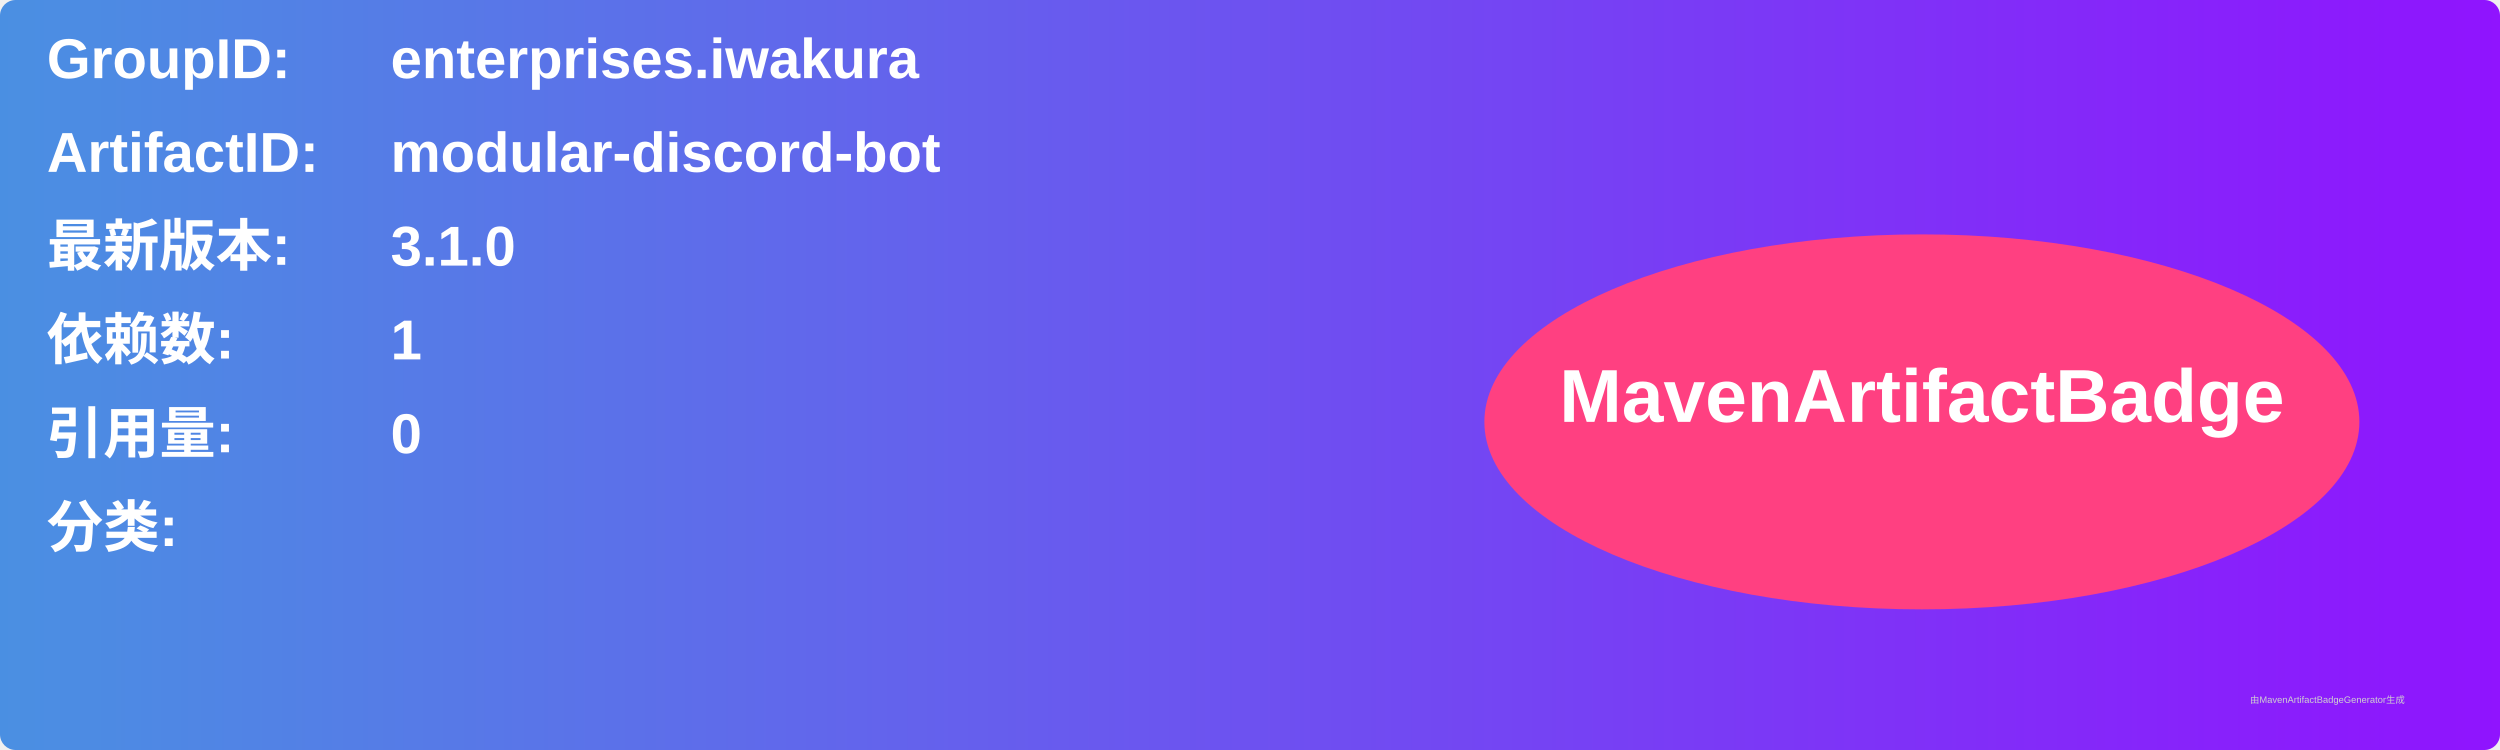
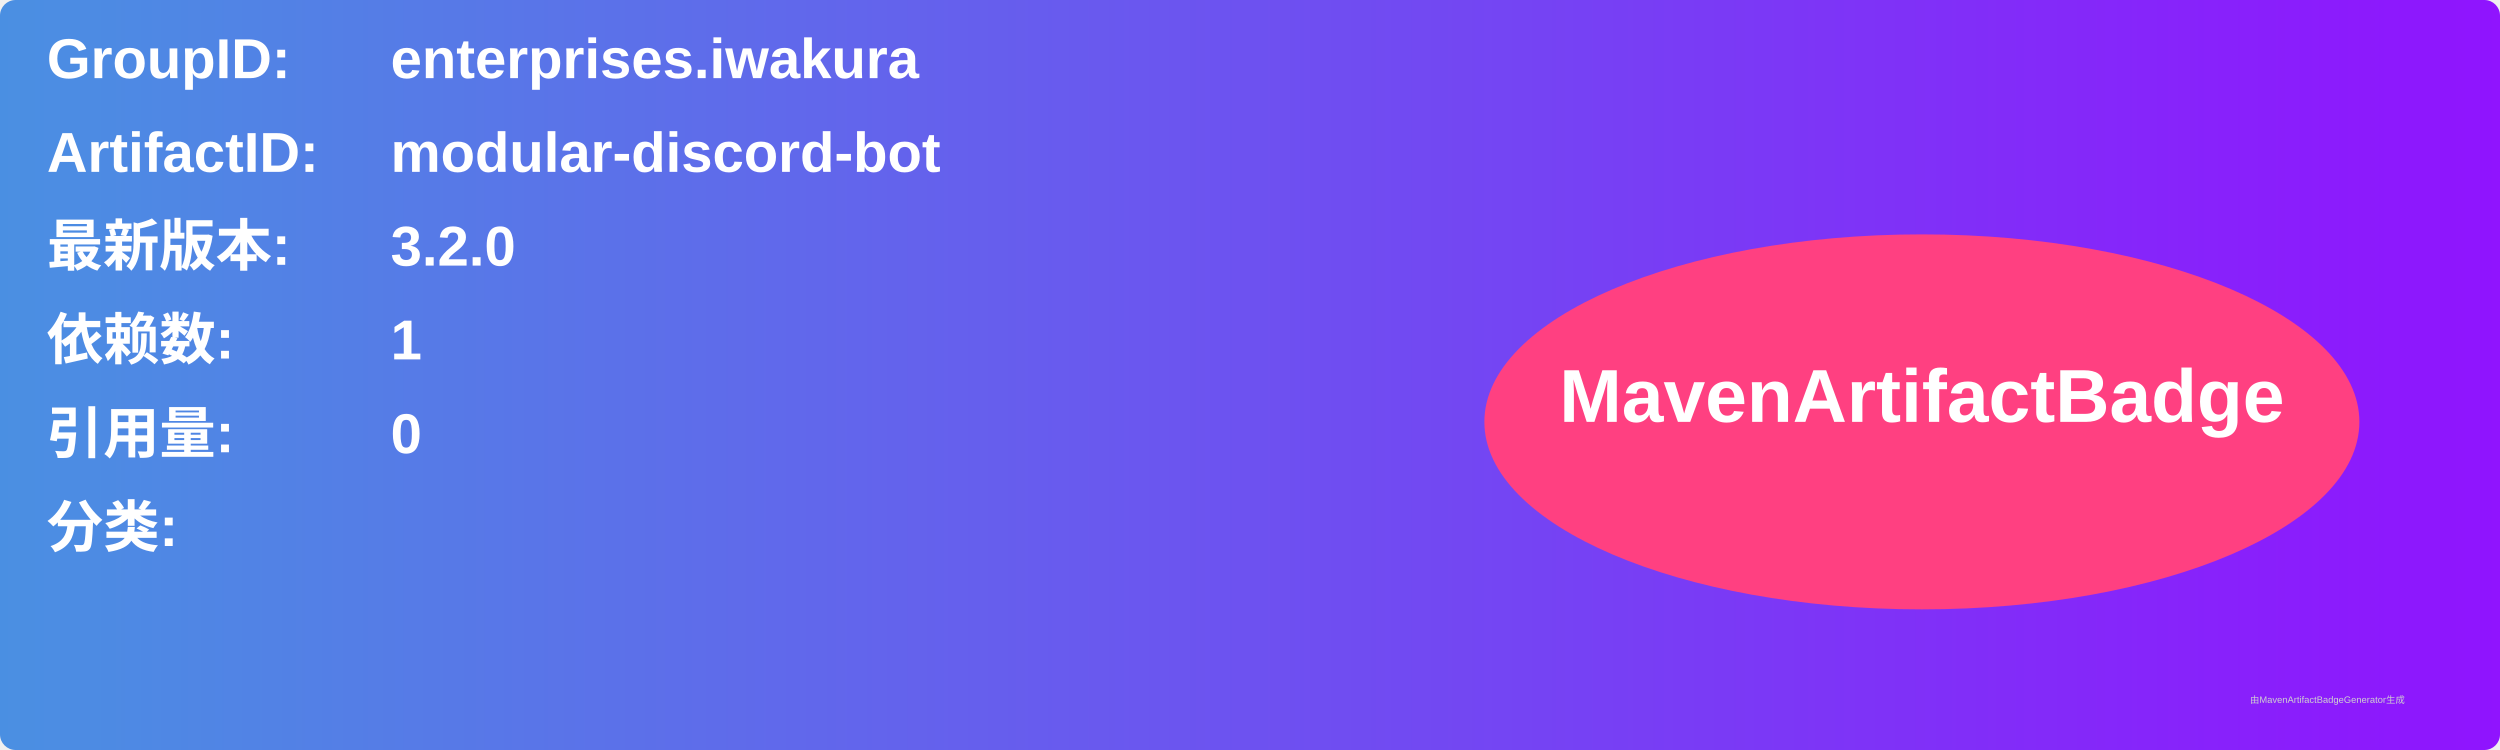
<svg xmlns="http://www.w3.org/2000/svg" width="800" height="240" viewBox="0 0 800 240">
  <linearGradient id="grad" x1="0%" y1="0%" x2="100%" y2="0%">
    <stop offset="0%" stop-color="#4a90e2" />
    <stop offset="100%" stop-color="#9013fe" />
  </linearGradient>
  <rect width="100%" height="100%" rx="5" ry="5" fill="url(#grad)" />
  <g transform="translate(15, 15)">
    <text x="0" y="10" font-family="Arial" font-size="18" fill="white" font-weight="bold" width="260">GroupID:</text>
    <text x="110" y="10" font-family="Arial" font-size="18" fill="white" font-weight="bold" width="460">enterprises.iwakura</text>
    <text x="0" y="40" font-family="Arial" font-size="18" fill="white" font-weight="bold" width="260">ArtifactID:</text>
    <text x="110" y="40" font-family="Arial" font-size="18" fill="white" font-weight="bold" width="460">modular-discord-bot</text>
    <text x="0" y="70" font-family="Arial" font-size="18" fill="white" font-weight="bold">最新版本:</text>
    <text x="110" y="70" font-family="Arial" font-size="18" fill="white" font-weight="bold">
-       <tspan font-weight="bold">3.1.0</tspan>
+       <tspan font-weight="bold">3.2.0</tspan>
    </text>
    <text x="0" y="100" font-family="Arial" font-size="18" fill="white" font-weight="bold">依赖数: </text>
    <text x="110" y="100" font-family="Arial" font-size="18" fill="white">
      <tspan font-weight="bold">1</tspan>
    </text>
    <text x="0" y="130" font-family="Arial" font-size="18" fill="white" font-weight="bold">引用量: </text>
    <text x="110" y="130" font-family="Arial" font-size="18" fill="white">
      <tspan font-weight="bold">0</tspan>
    </text>
    <text x="0" y="160" font-family="Arial" font-size="18" fill="white" font-weight="bold">分类:</text>
    <text x="10" y="190" font-family="Arial" font-size="10" fill="white">
      <tspan font-weight="bold" />
    </text>
    <ellipse cx="600" cy="120" rx="140" ry="60" fill="#ff4081" />
    <text x="600" y="120" text-anchor="middle" font-family="Arial" font-size="24" fill="white" font-weight="bold">MavenArtifactBadge</text>
  </g>
  <text x="720" y="225" font-family="Arial" font-size="3" fill="#d0d0d0">由MavenArtifactBadgeGenerator生成</text>
</svg>
